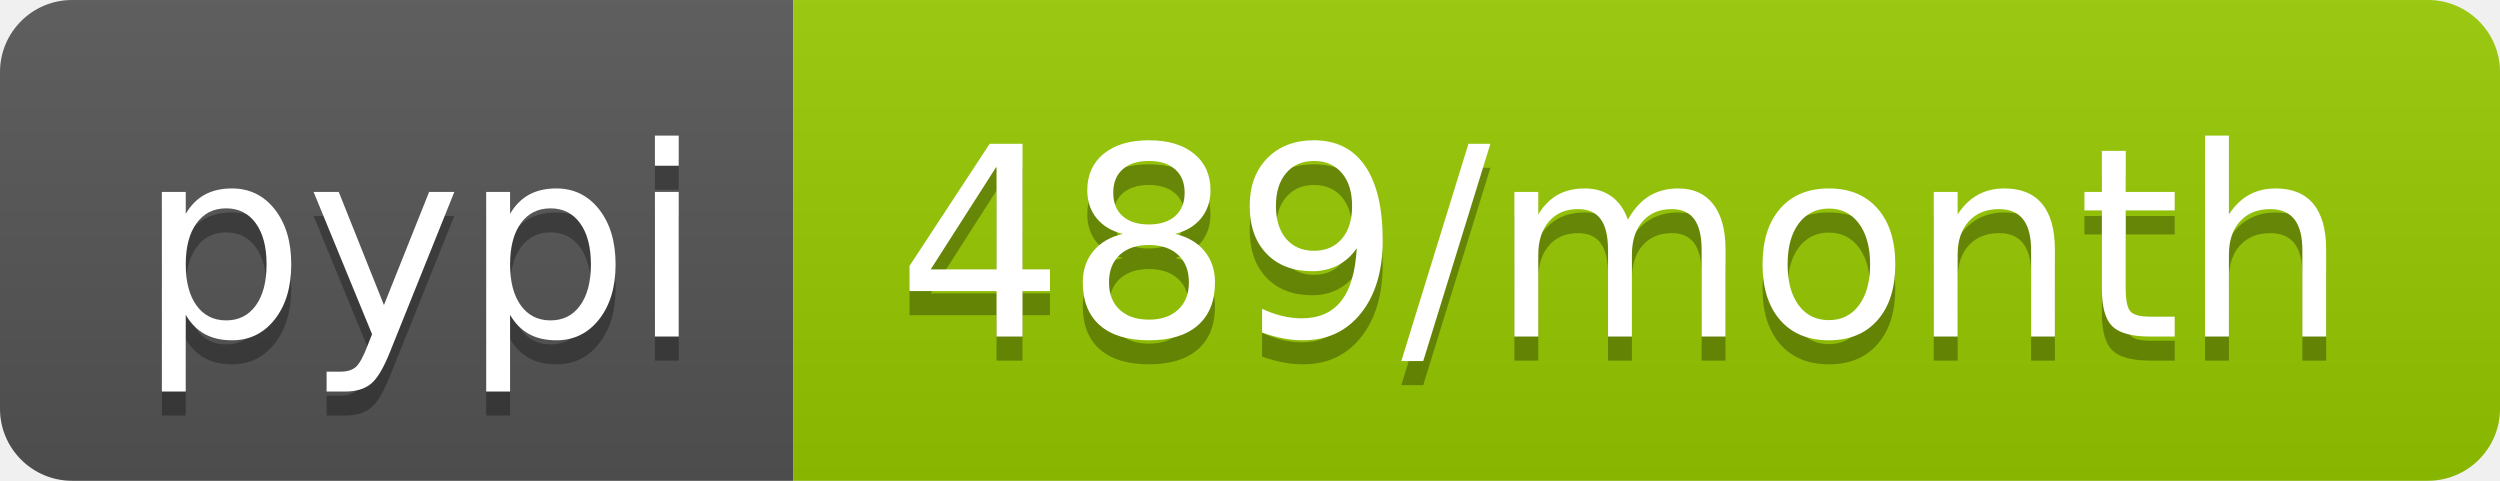
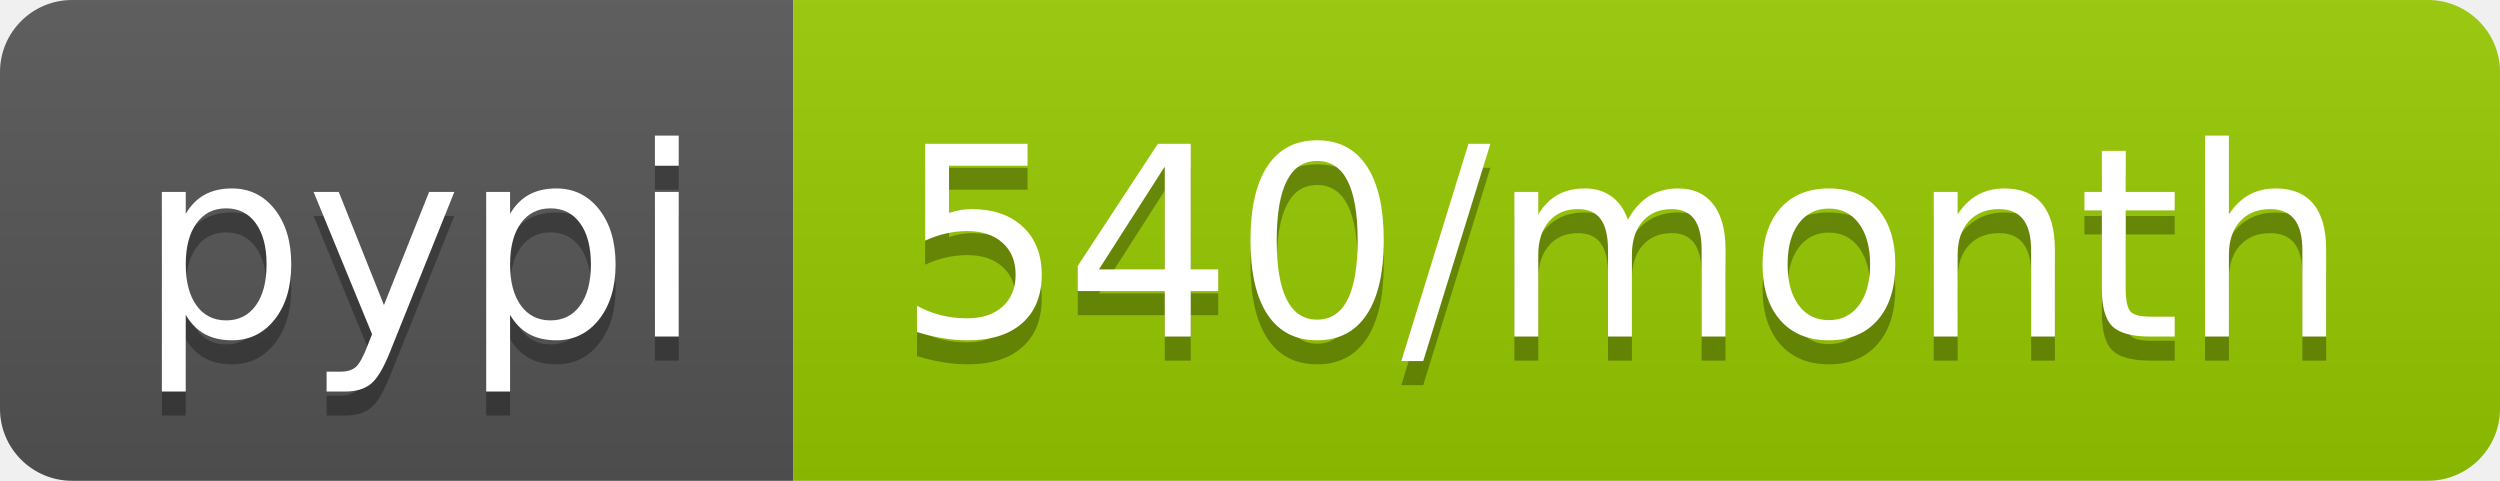
<svg xmlns="http://www.w3.org/2000/svg" width="104" height="20">
  <linearGradient id="b" x2="0" y2="100%">
    <stop offset="0" stop-color="#bbb" stop-opacity=".1" />
    <stop offset="1" stop-opacity=".1" />
  </linearGradient>
  <clipPath id="a">
    <rect width="104" height="20" rx="3" fill="#fff" />
  </clipPath>
  <g clip-path="url(#a)">
    <path fill="#555" d="M0 0h33v20H0z" />
    <path fill="#97ca00" d="M33 0h71v20H33z" />
    <path fill="url(#b)" d="M0 0h104v20H0z" />
  </g>
  <g fill="#fff" text-anchor="middle" font-family="DejaVu Sans,Verdana,Geneva,sans-serif" font-size="110">
    <text x="175" y="150" fill="#010101" fill-opacity=".3" transform="scale(.1)" textLength="230">pypi</text>
    <text x="175" y="140" transform="scale(.1)" textLength="230">pypi</text>
-     <text x="675" y="150" fill="#010101" fill-opacity=".3" transform="scale(.1)" textLength="610">489/month</text>
-     <text x="675" y="140" transform="scale(.1)" textLength="610">489/month</text>
+     <text x="675" y="150" fill="#010101" fill-opacity=".3" transform="scale(.1)" textLength="610">540/month</text>
+     <text x="675" y="140" transform="scale(.1)" textLength="610">540/month</text>
  </g>
</svg>
